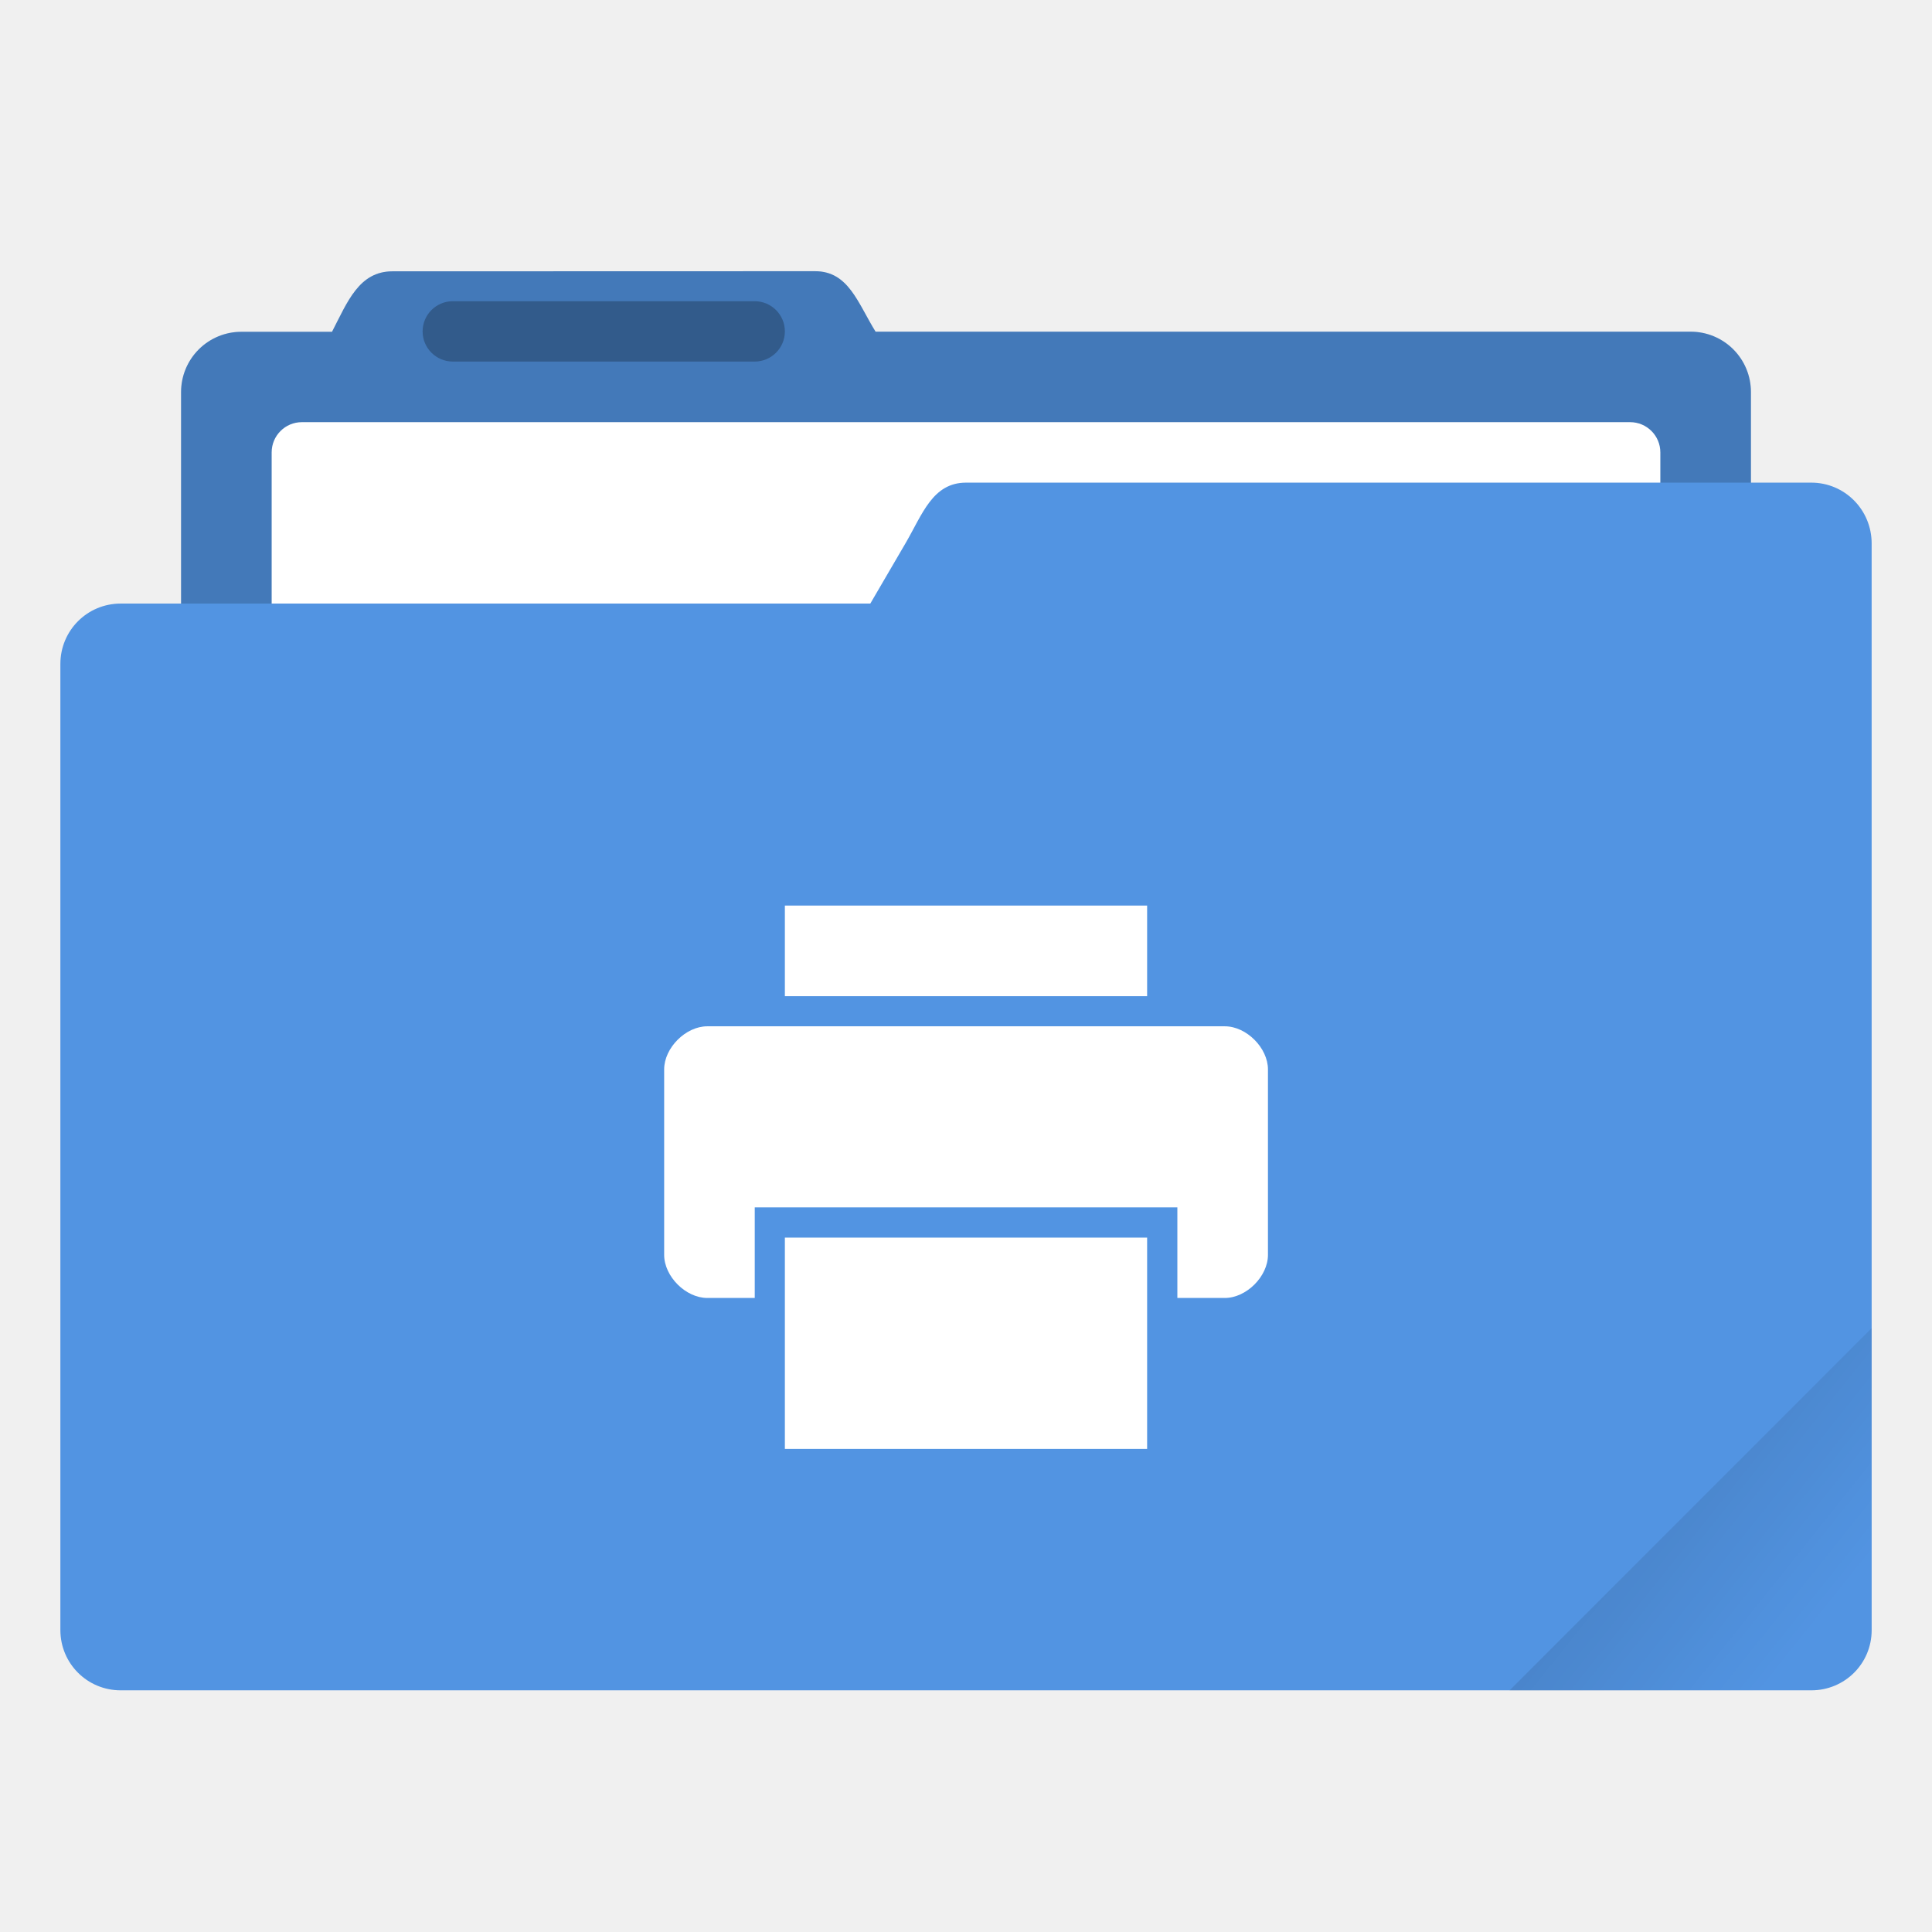
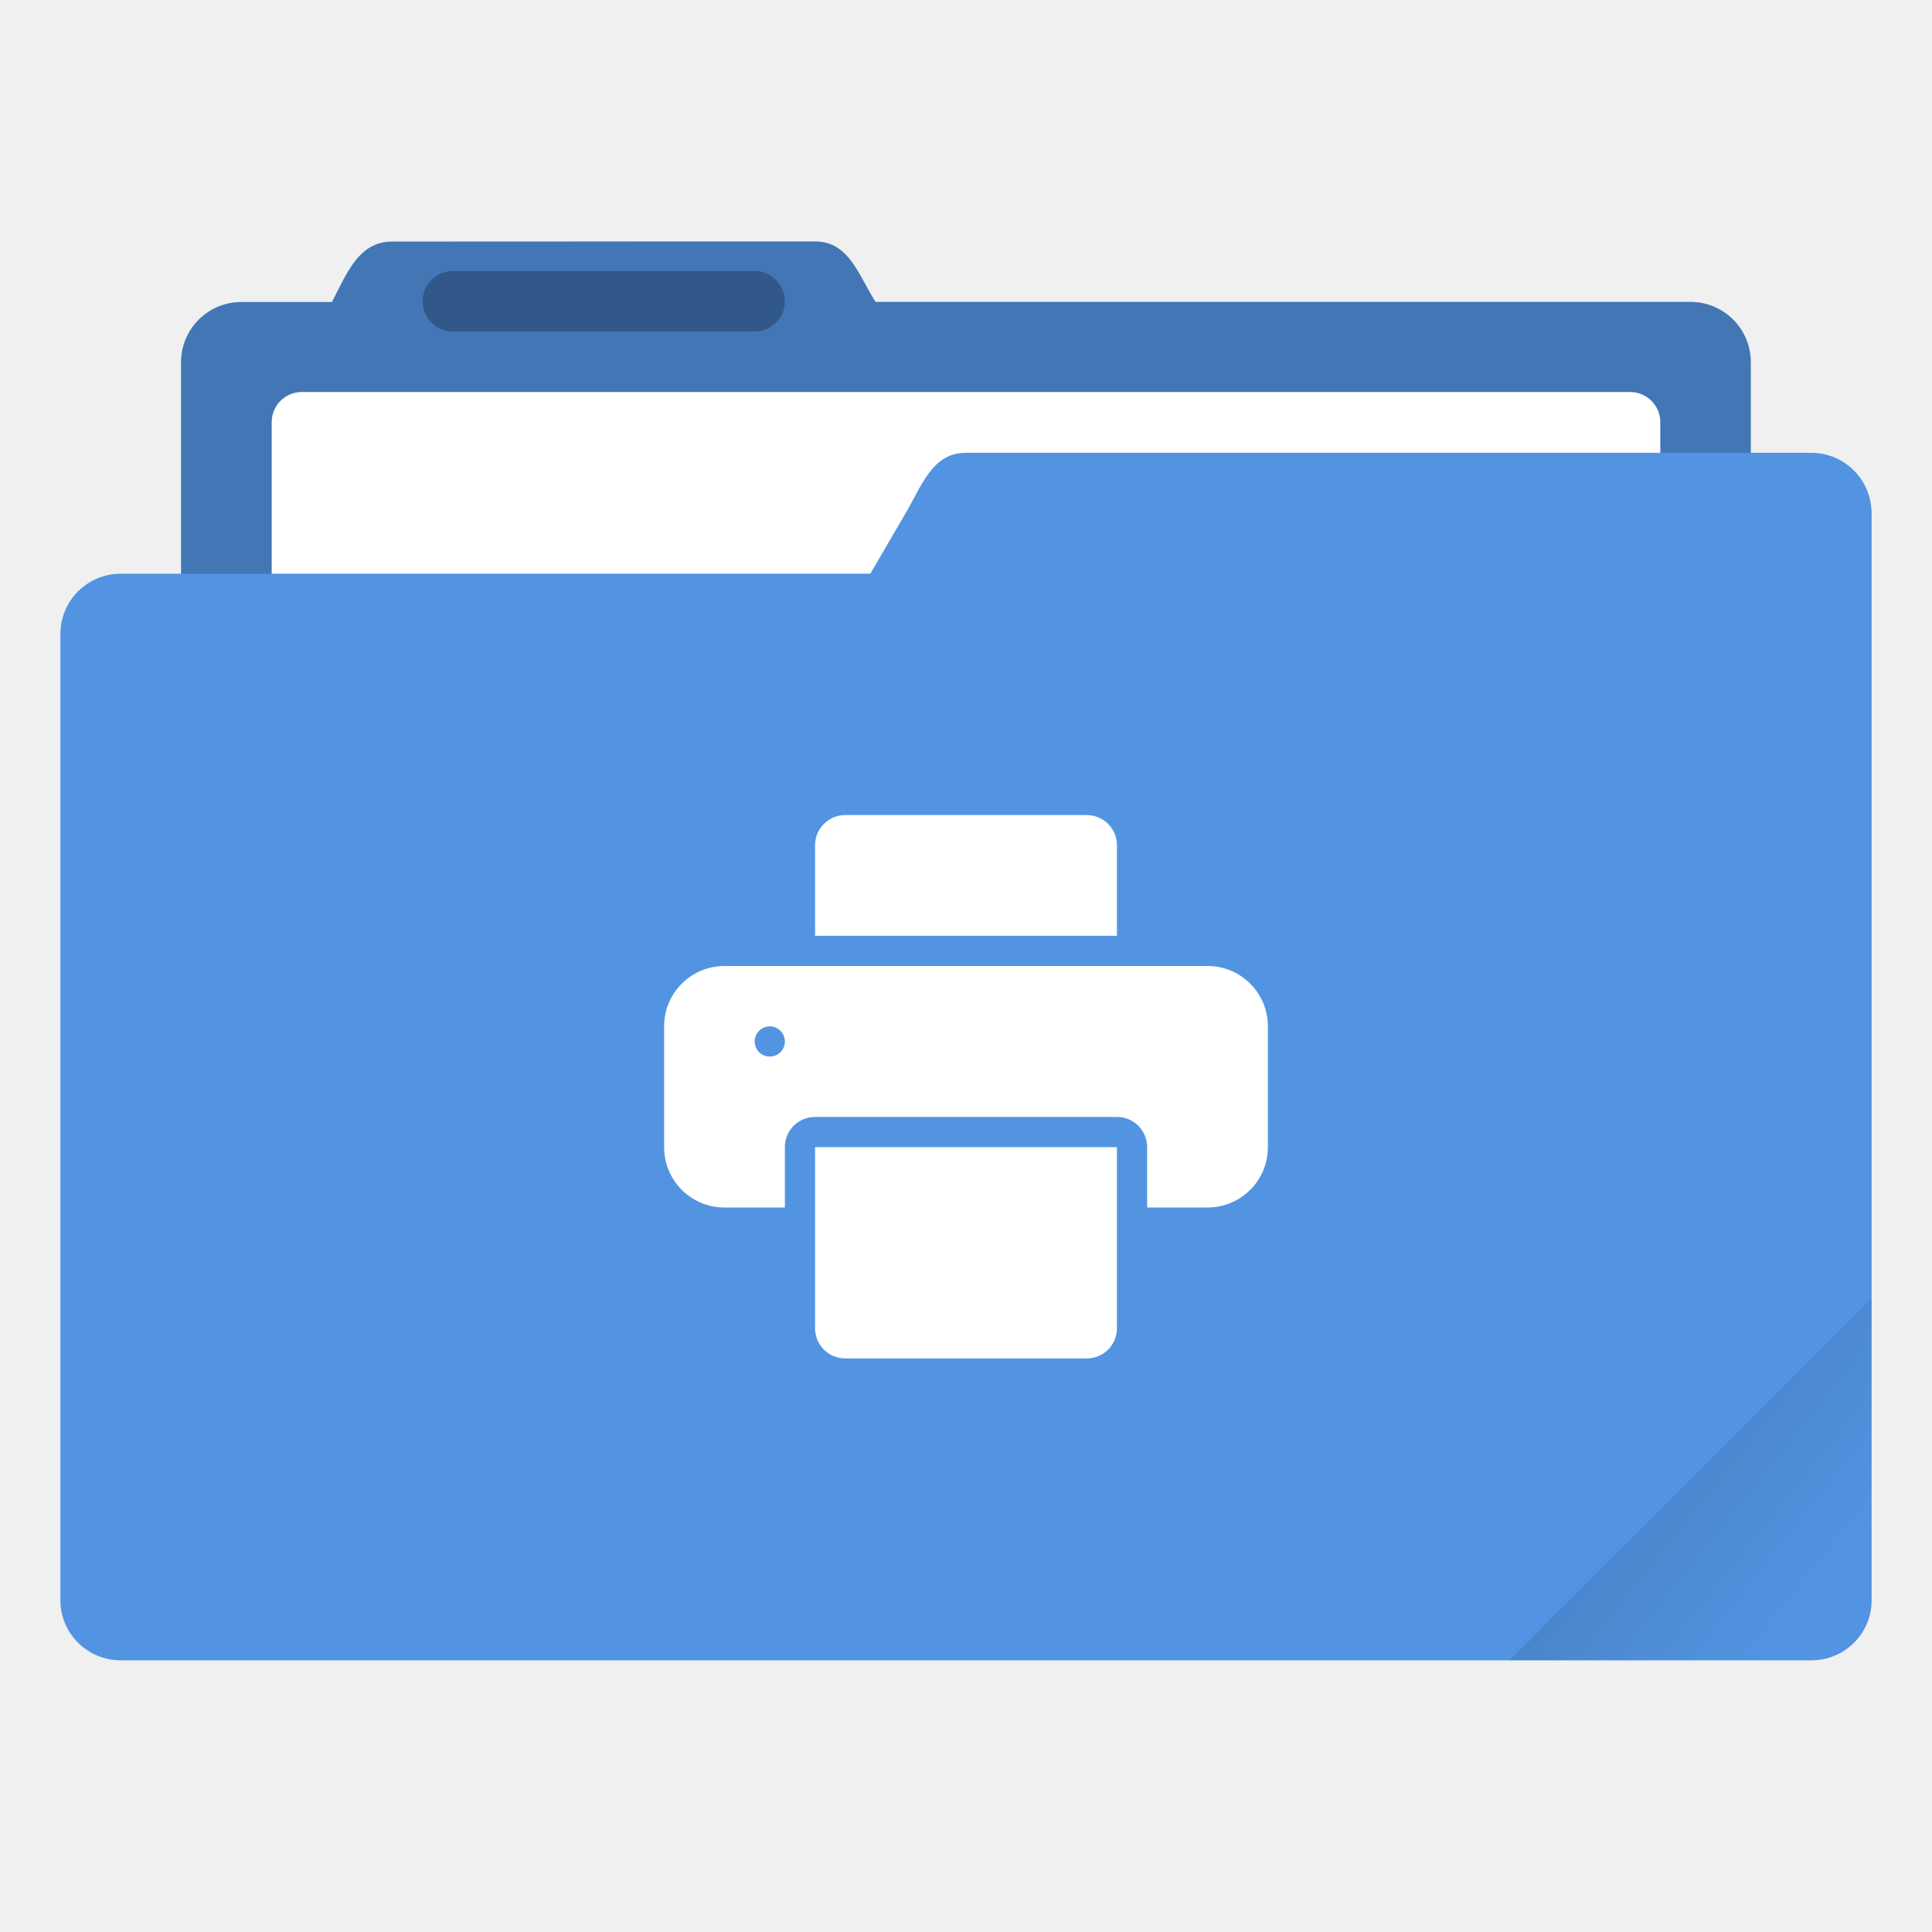
- <svg xmlns="http://www.w3.org/2000/svg" width="64" height="64" version="1.1" viewBox="0 0 16.933 16.933">
+ <svg xmlns="http://www.w3.org/2000/svg" width="64" height="64" version="1.1" viewBox="0 0 64 64">
  <defs>
-     <linearGradient id="a" x1="-197.1" x2="-196.91" y1="217.68" y2="219.37" gradientTransform="rotate(-45 -338.07 -140.03)" gradientUnits="userSpaceOnUse">
+     <style id="current-color-scheme" type="text/css">.ColorScheme-Text {
+         color:#333333;
+       }
+       .ColorScheme-Highlight {
+         color:#5294e2;
+       }</style>
+     <linearGradient id="a-3" x1="-197.1" x2="-196.91" y1="217.68" y2="219.37" gradientTransform="matrix(2.6726 -2.6726 2.6726 2.6726 -.0085892 -1059.5)" gradientUnits="userSpaceOnUse">
      <stop offset="0" />
      <stop stop-opacity="0" offset="1" />
    </linearGradient>
  </defs>
-   <g transform="translate(0 -280.07)">
-     <path d="M3.44 282.448c-.294 0-.395.269-.53.53h-.793a.528.528 0 0 0-.53.528v5.292c0 .293.237.53.53.53h12.7c.293 0 .529-.237.529-.53v-5.292a.528.528 0 0 0-.53-.529H7.674c-.155-.249-.236-.53-.53-.53z" fill="#5294e2" paint-order="markers stroke fill" />
-     <path d="M3.44 282.448c-.294 0-.395.269-.53.53h-.793a.528.528 0 0 0-.53.528v5.292c0 .293.237.53.53.53h12.7c.293 0 .529-.237.529-.53v-5.292a.528.528 0 0 0-.53-.529H7.674c-.155-.249-.236-.53-.53-.53z" opacity=".18" paint-order="markers stroke fill" />
-     <rect x="2.381" y="283.77" width="12.171" height="5.027" ry=".265" fill="#fff" paint-order="markers stroke fill" />
-     <path transform="matrix(.26458 0 0 .26458 0 280.07)" d="m32.002 15.988c-1.107 0-1.444 1.042-2 1.998l-1.172 2.008h-24.832c-1.108 0-1.998 0.892-1.998 2v32.002c0 1.108 0.89 1.998 1.998 1.998h56.004c1.108 0 1.999-0.886 1.999-1.994l-7.42e-4 -36c0-1.111-0.891-2.012-1.998-2.012z" fill="#5294e2" stroke-width="3.78" style="paint-order:markers stroke fill" />
-     <rect x="3.704" y="282.71" width="3.175" height=".529" ry=".265" opacity=".25" paint-order="stroke markers fill" />
-   </g>
-   <path d="m16.404 11.641-3.174 3.175h2.646c0.293 0 0.529-0.236 0.529-0.529z" fill="url(#a)" opacity=".1" style="paint-order:stroke markers fill" />
-   <path d="m6.879 7.937v0.794h3.175v-0.794zm-0.68 1.058c-0.189 0-0.378 0.189-0.378 0.378v1.625c0 0.189 0.189 0.378 0.378 0.378h0.416v-0.794h3.704v0.794h0.416c0.189 0 0.378-0.189 0.378-0.378v-1.625c0-0.189-0.189-0.378-0.378-0.378zm0.68 1.852v1.852h3.175v-1.852z" fill="#fff" stroke-width=".378" />
+   <path class="ColorScheme-Highlight" d="m26.996 8-13.998 0.004c-1.111 0-1.492 1.016-2.002 2.002h-2.998a1.996 1.995 0 0 0-2.002 1.996v7.004h-1.998c-1.108 0-1.998 0.892-1.998 2v31.996c0 1.107 0.89 1.998 1.998 1.998h56.004c1.108 0 1.998-0.887 1.998-1.994v-35.994c0-1.111-0.891-2.012-1.998-2.012h-2.006v-2.998a1.996 1.995 0 0 0-2.004-2h-26.992c-0.586-0.941-0.893-2.002-2.004-2.002z" fill="currentColor" />
+   <path d="m27.002 7.996-13.998 0.004c-1.111 0-1.494 1.016-2.004 2.002h-2.996a1.996 1.995 0 0 0-2.004 1.996v7.008h22.83l1.172-2.008c0.556-0.956 0.893-1.998 2-1.998h25.998v-3.002a1.996 1.995 0 0 0-2.004-2h-26.992c-0.586-0.941-0.891-2.002-2.002-2.002z" fill="#000000" opacity=".2" />
+   <path d="m10 12.986c-0.555 0-1 0.447-1 1.002v5.018h19.83l1.172-2.008c0.556-0.956 0.893-1.998 2-1.998h22.998v-1.012c0-0.555-0.447-1.002-1.002-1.002h-43.998z" fill="#ffffff" />
+   <rect x="13.999" y="8.98" width="12" height="2" rx="1" ry="1" opacity=".25" stroke-width="1" />
+   <path d="m62 43-11.998 12h10c1.108 0 1.998-0.89 1.998-1.998z" fill="url(#a-3)" opacity=".1" />
+   <path d="m28 27c-0.554 0-1 0.446-1 1v3h10v-3c0-0.554-0.446-1-1-1zm-4 5c-1.108 0-2 0.892-2 2v4c0 1.108 0.892 2 2 2h2v-2c0-0.554 0.446-1 1-1h10c0.554 0 1 0.446 1 1v2h2c1.108 0 2-0.892 2-2v-4c0-1.108-0.892-2-2-2zm1.5 2c0.276 0 0.5 0.224 0.5 0.5s-0.224 0.5-0.5 0.5-0.5-0.224-0.5-0.5 0.224-0.5 0.5-0.5zm1.5 4v6c0 0.554 0.446 1 1 1h8c0.554 0 1-0.446 1-1v-6z" fill="#ffffff" stop-color="#000000" stroke-linecap="round" stroke-linejoin="round" style="paint-order:stroke fill markers" />
</svg>
